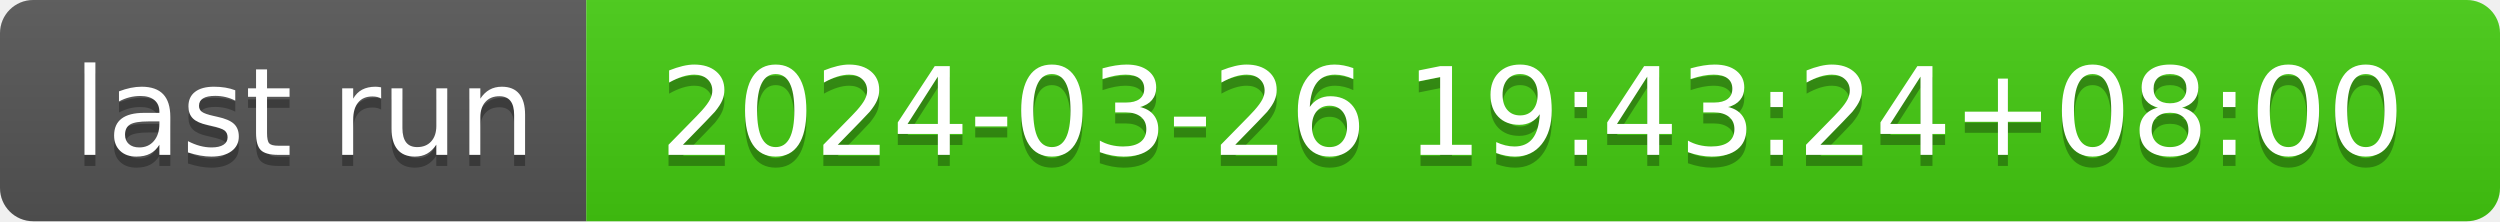
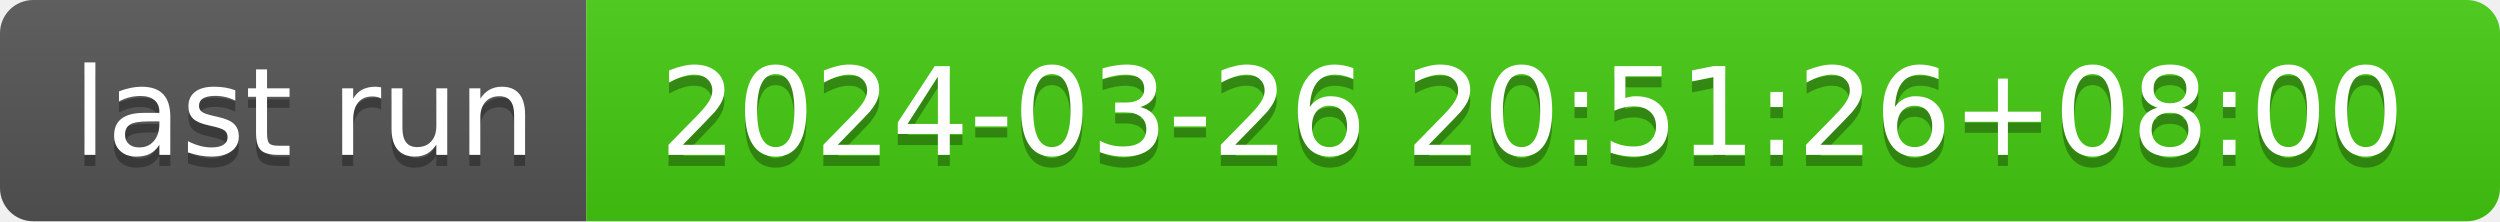
- <svg xmlns="http://www.w3.org/2000/svg" width="226" height="20" role="img" aria-label="last run: 2024-03-26 19:43:24+08:00">
+ <svg xmlns="http://www.w3.org/2000/svg" width="226" height="20" role="img" aria-label="last run: 2024-03-26 20:51:26+08:00">
  <linearGradient id="s" x2="0" y2="100%">
    <stop offset="0" stop-color="#bbb" stop-opacity=".1" />
    <stop offset="1" stop-opacity=".1" />
  </linearGradient>
  <clipPath id="r">
    <rect width="226" height="20" rx="3" fill="#fff" />
  </clipPath>
  <g clip-path="url(#r)">
    <rect width="53" height="20" fill="#555" />
    <rect x="53" width="173" height="20" fill="#4c1" />
    <rect width="226" height="20" fill="url(#s)" />
  </g>
  <g fill="#fff" text-anchor="middle" font-family="Verdana,Geneva,DejaVu Sans,sans-serif" text-rendering="geometricPrecision" font-size="110">
    <text aria-hidden="true" x="275" y="150" fill="#010101" fill-opacity=".3" transform="scale(.1)" textLength="430">last run</text>
    <text x="275" y="140" transform="scale(.1)" fill="#fff" textLength="430">last run</text>
-     <text aria-hidden="true" x="1385" y="150" fill="#010101" fill-opacity=".3" transform="scale(.1)" textLength="1630">2024-03-26 19:43:24+08:00</text>
-     <text x="1385" y="140" transform="scale(.1)" fill="#fff" textLength="1630">2024-03-26 19:43:24+08:00</text>
+     <text aria-hidden="true" x="1385" y="150" fill="#010101" fill-opacity=".3" transform="scale(.1)" textLength="1630">2024-03-26 20:51:26+08:00</text>
+     <text x="1385" y="140" transform="scale(.1)" fill="#fff" textLength="1630">2024-03-26 20:51:26+08:00</text>
  </g>
</svg>
